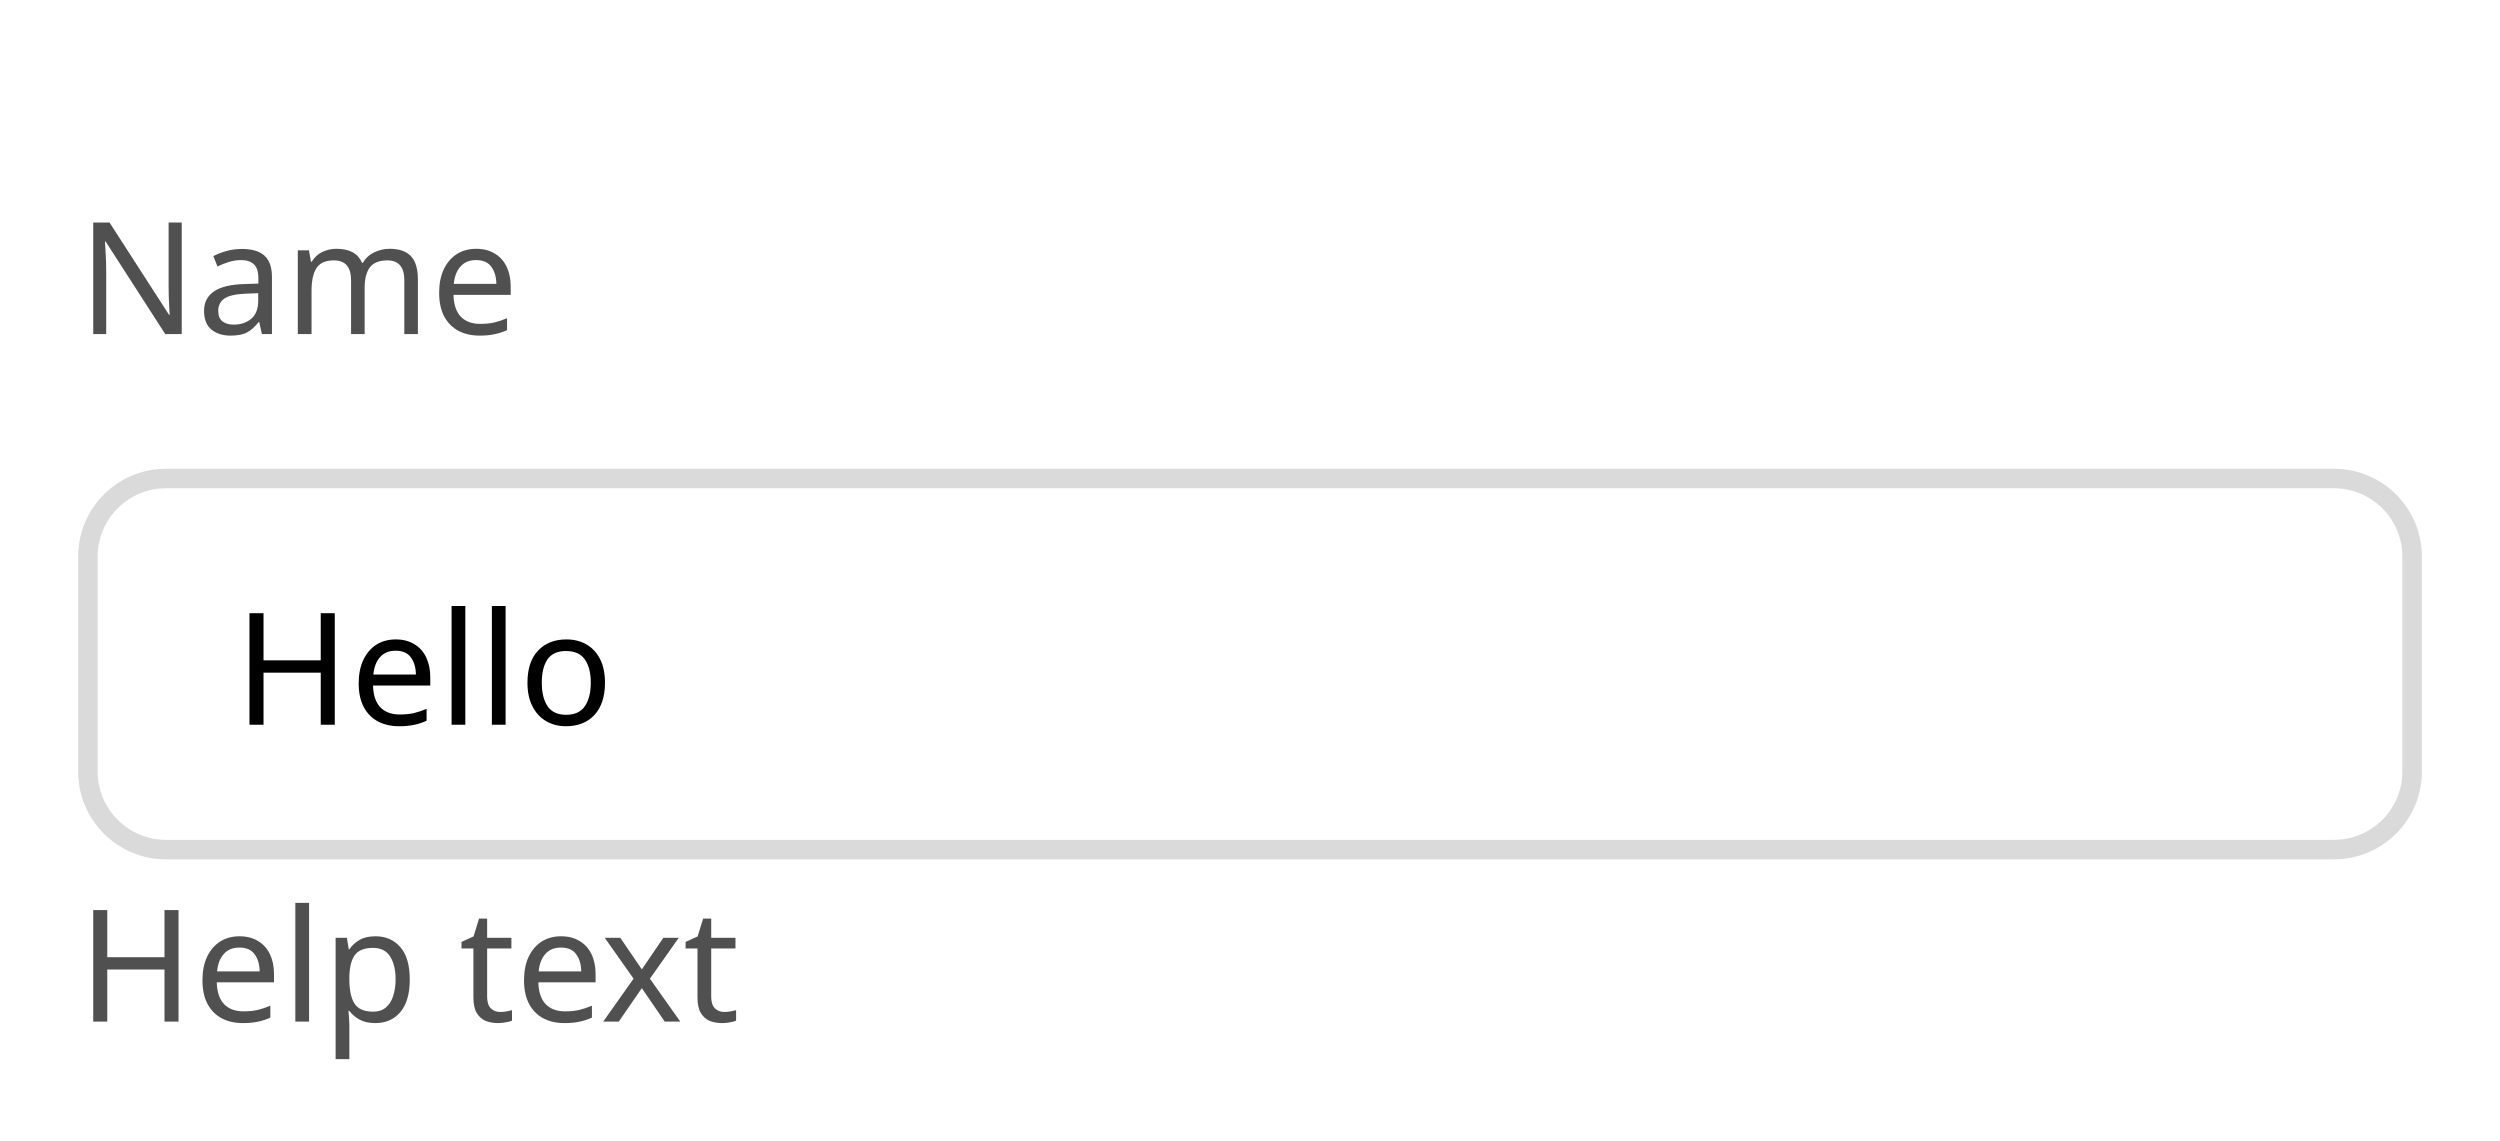
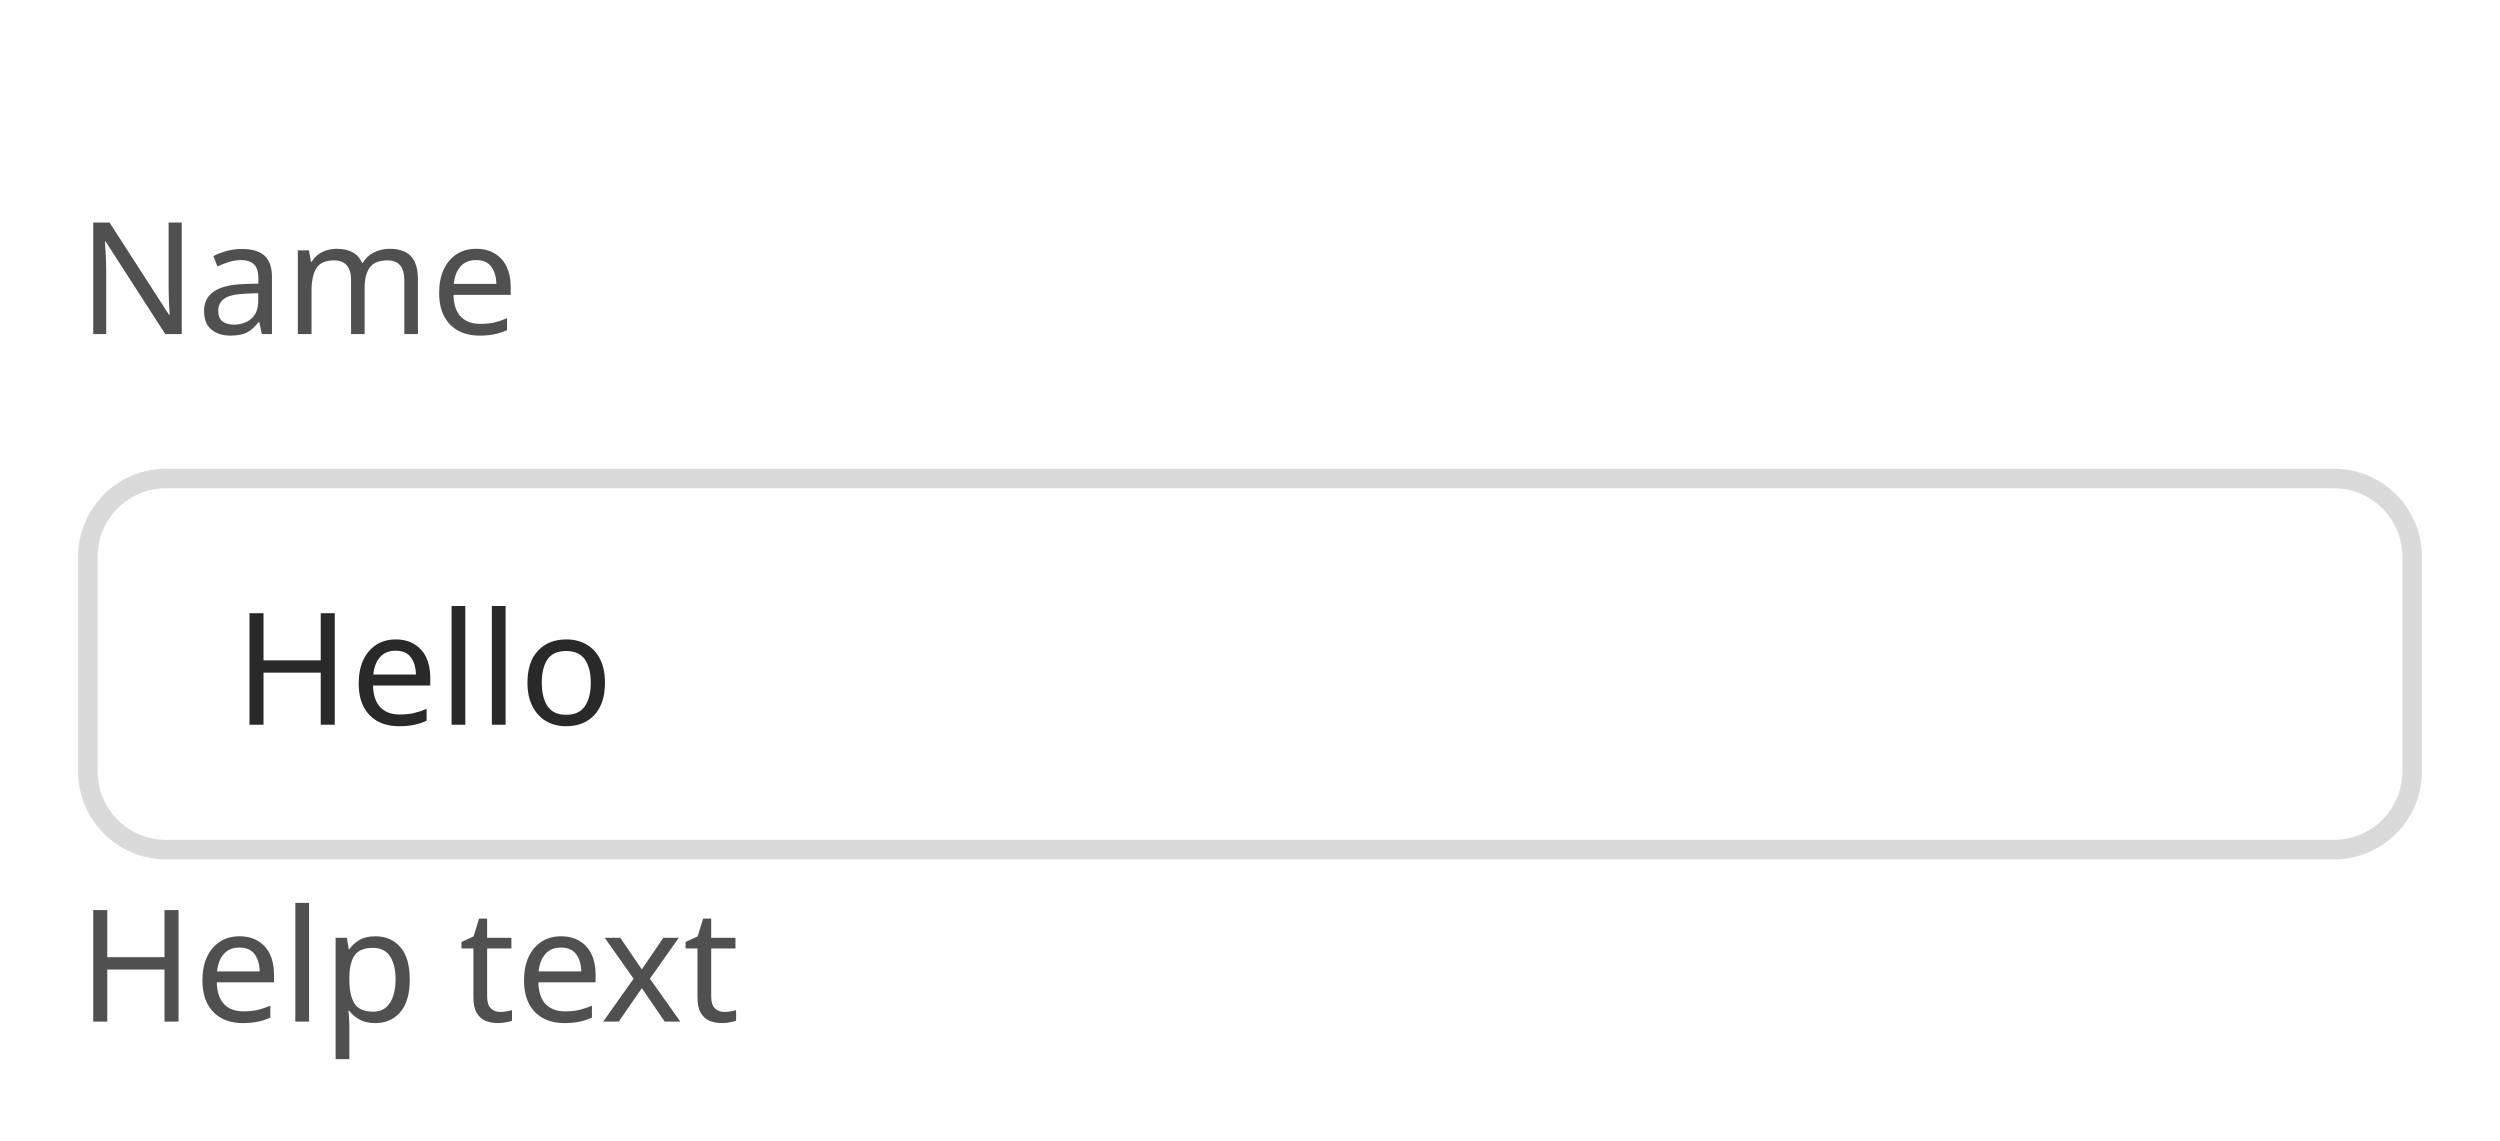
<svg xmlns="http://www.w3.org/2000/svg" width="256" height="116.8" viewBox="0 0 256 116.8">
  <rect data-part="container" data-tokens="width=field-width-large" x="8" y="8" width="240" height="100.8" rx="0" fill="none" />
  <rect data-part="field" data-tokens="height=base-height-large;cornerRadius=corner-radius-medium-size-large;fill=color-gray-25-light;stroke=color-gray-300-light;strokeWidth=border-width-200;paddingInlineStart=base-padding-horizontal-large;paddingInlineEnd=base-padding-horizontal-large" x="8" y="48" width="240" height="40" rx="9" fill="rgb(255, 255, 255)" />
  <rect x="9" y="49" width="238" height="38" rx="8" fill="none" stroke="rgb(218, 218, 218)" stroke-width="2" />
-   <text data-part="value" data-tokens="fontSize=component-l-regular;fontWeight=component-l-regular;fontFamily=component-l-regular;lineHeight=component-l-regular" x="24" y="68" font-family="'Adobe Clean Spectrum VF', 'Adobe Clean Spectrum VF', adobe-clean-spectrum-vf, 'Adobe Clean', 'Source Sans 3', sans-serif" font-size="16" font-weight="400" dominant-baseline="central" fill="currentColor">Hello</text>
+   <text data-part="value" data-tokens="color=neutral-content-color-default;fontSize=component-l-regular;fontWeight=component-l-regular;fontFamily=component-l-regular;lineHeight=component-l-regular" x="24" y="68" font-family="'Adobe Clean Spectrum VF', 'Adobe Clean Spectrum VF', adobe-clean-spectrum-vf, 'Adobe Clean', 'Source Sans 3', sans-serif" font-size="16" font-weight="400" dominant-baseline="central" fill="rgb(41, 41, 41)">Hello</text>
  <rect data-part="field-label" data-tokens="height=base-height-large;gap=base-gap-large" x="8" y="8" width="39.616" height="40" rx="0" fill="none" />
  <text data-part="field-label.label" data-tokens="color=neutral-subdued-content-color-default;fontSize=component-l-regular;fontWeight=component-l-regular;fontFamily=component-l-regular;lineHeight=line-height-100" x="8" y="28" font-family="'Adobe Clean Spectrum VF', 'Adobe Clean Spectrum VF', adobe-clean-spectrum-vf, 'Adobe Clean', 'Source Sans 3', sans-serif" font-size="16" font-weight="400" dominant-baseline="central" fill="rgb(80, 80, 80)">Name</text>
  <rect data-part="help-text" data-tokens="gap=base-gap-large" x="8" y="88" width="59.696" height="20.8" rx="0" fill="none" />
  <text data-part="help-text.text" data-tokens="color=neutral-subdued-content-color-default;fontSize=component-l-regular;fontWeight=component-l-regular;fontFamily=component-l-regular;lineHeight=line-height-100" x="8" y="98.4" font-family="'Adobe Clean Spectrum VF', 'Adobe Clean Spectrum VF', adobe-clean-spectrum-vf, 'Adobe Clean', 'Source Sans 3', sans-serif" font-size="16" font-weight="400" dominant-baseline="central" fill="rgb(80, 80, 80)">Help text</text>
</svg>
